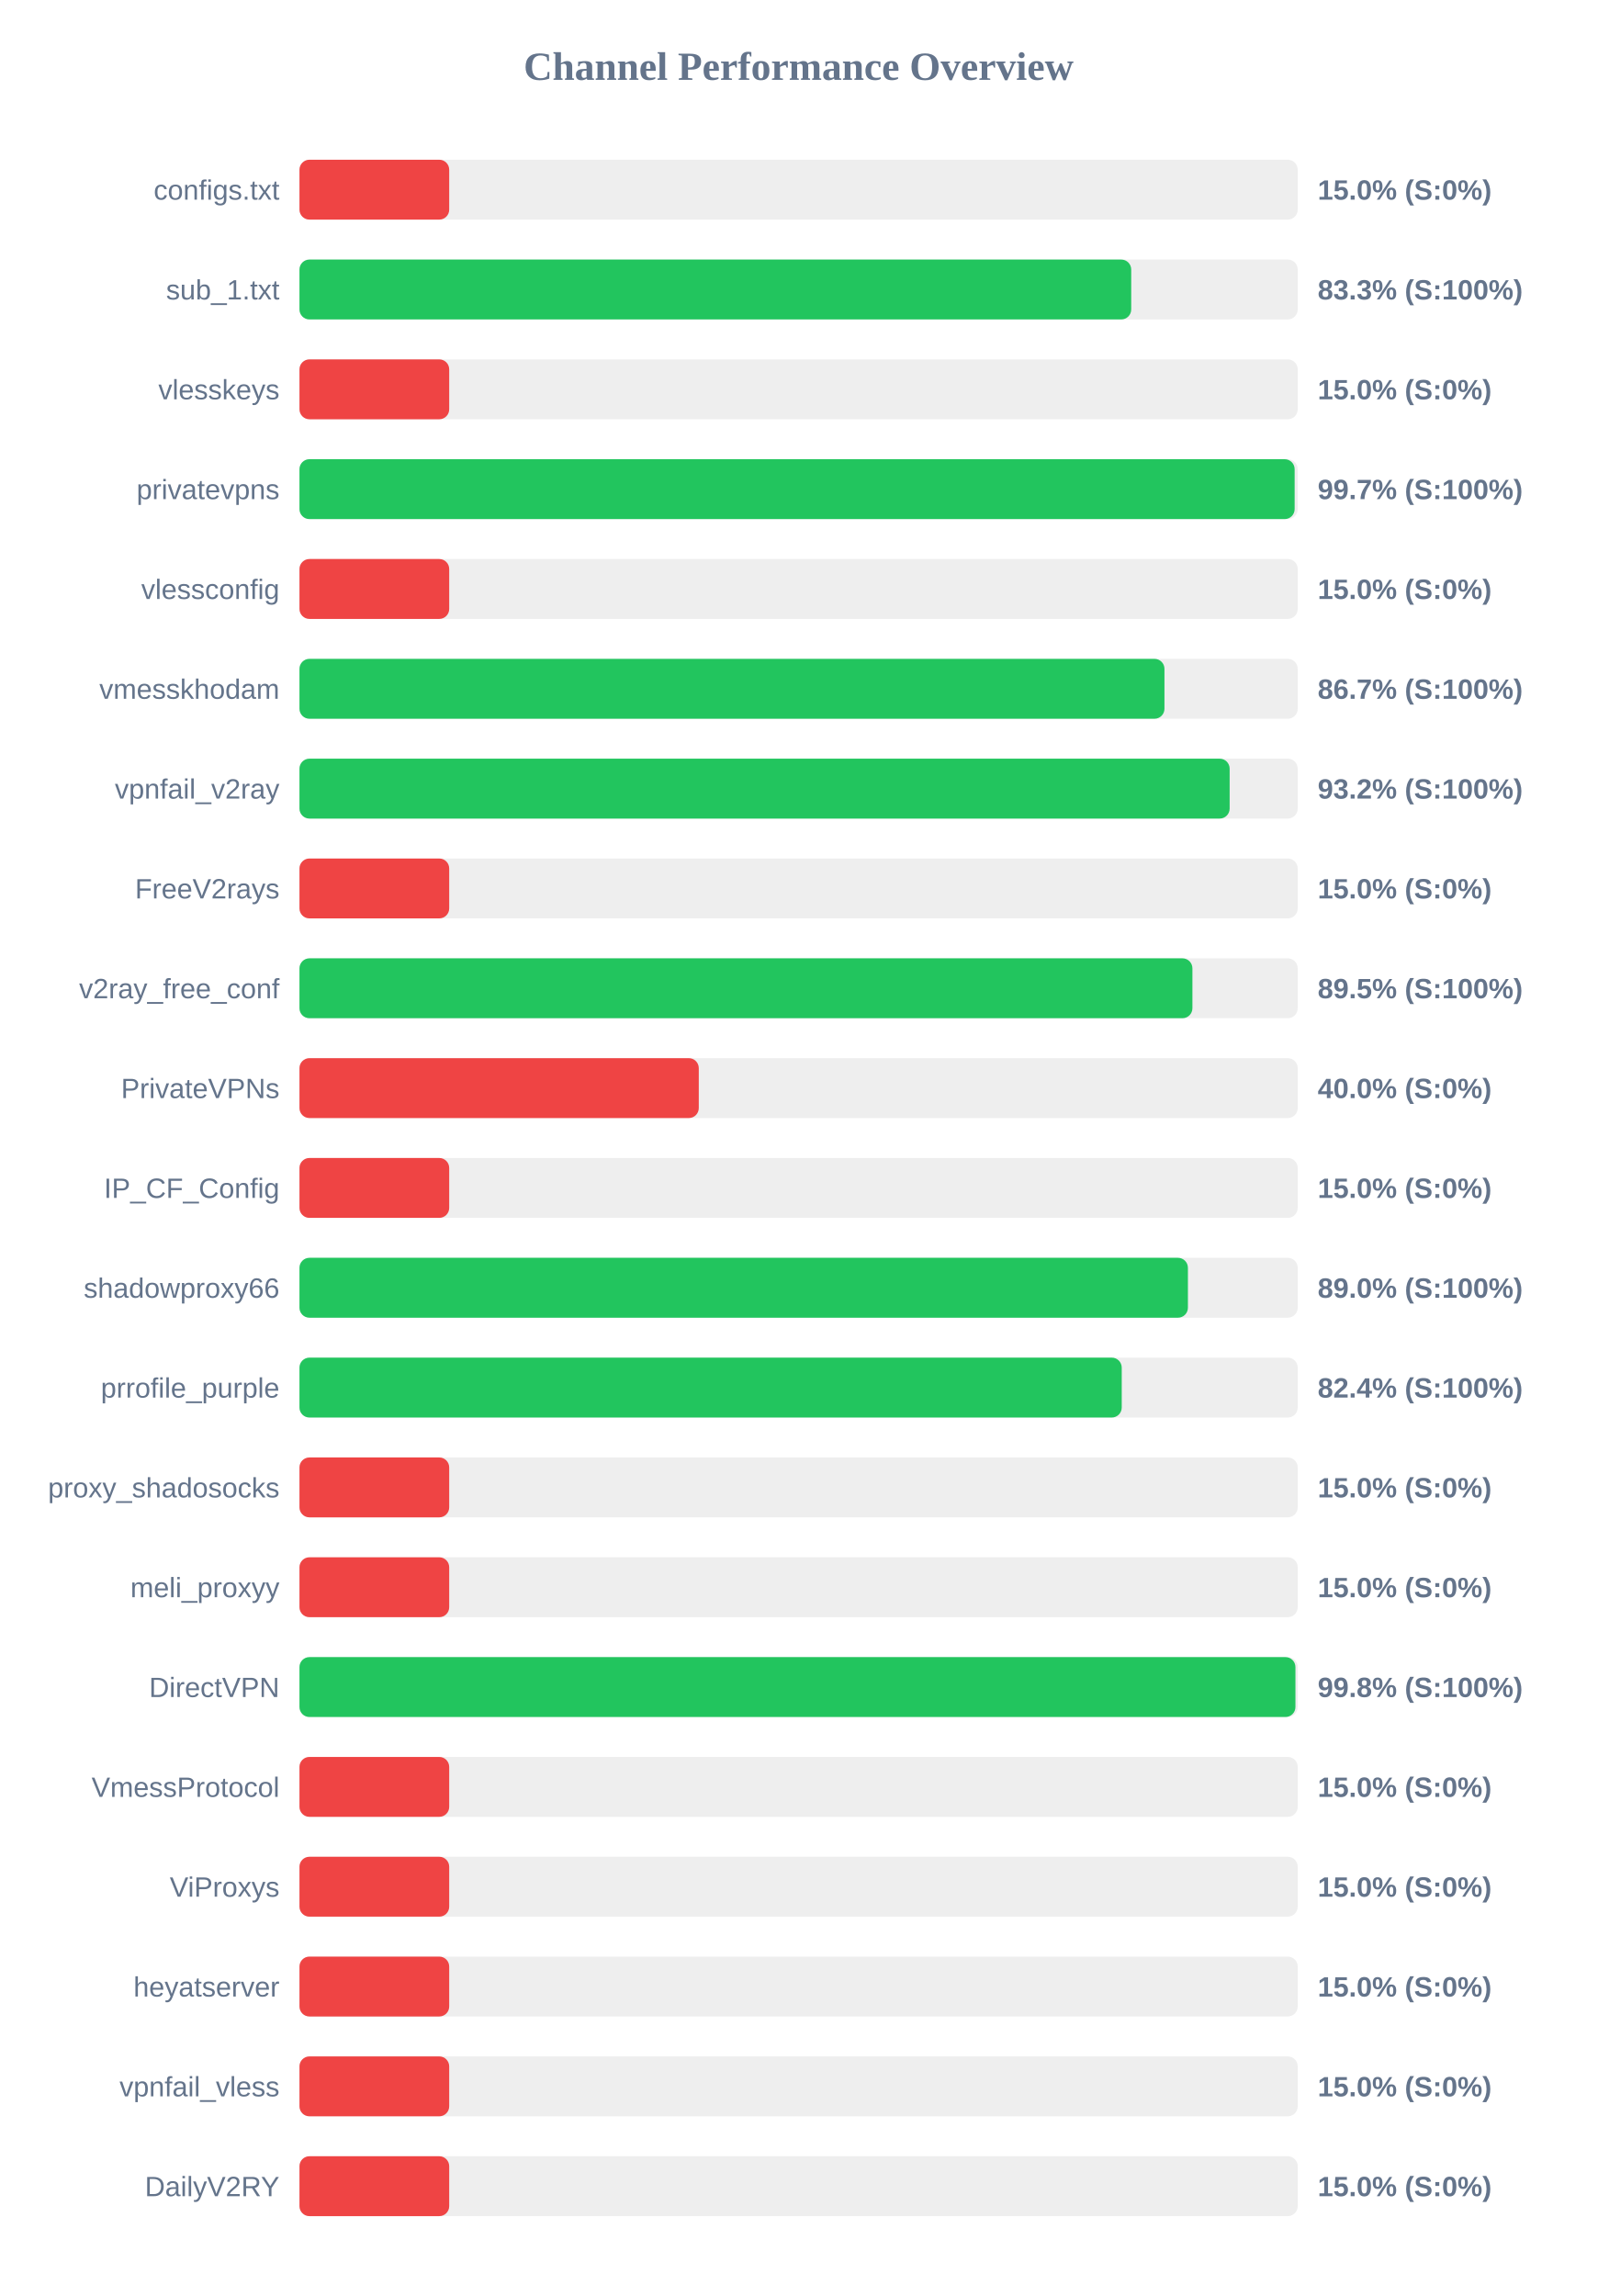
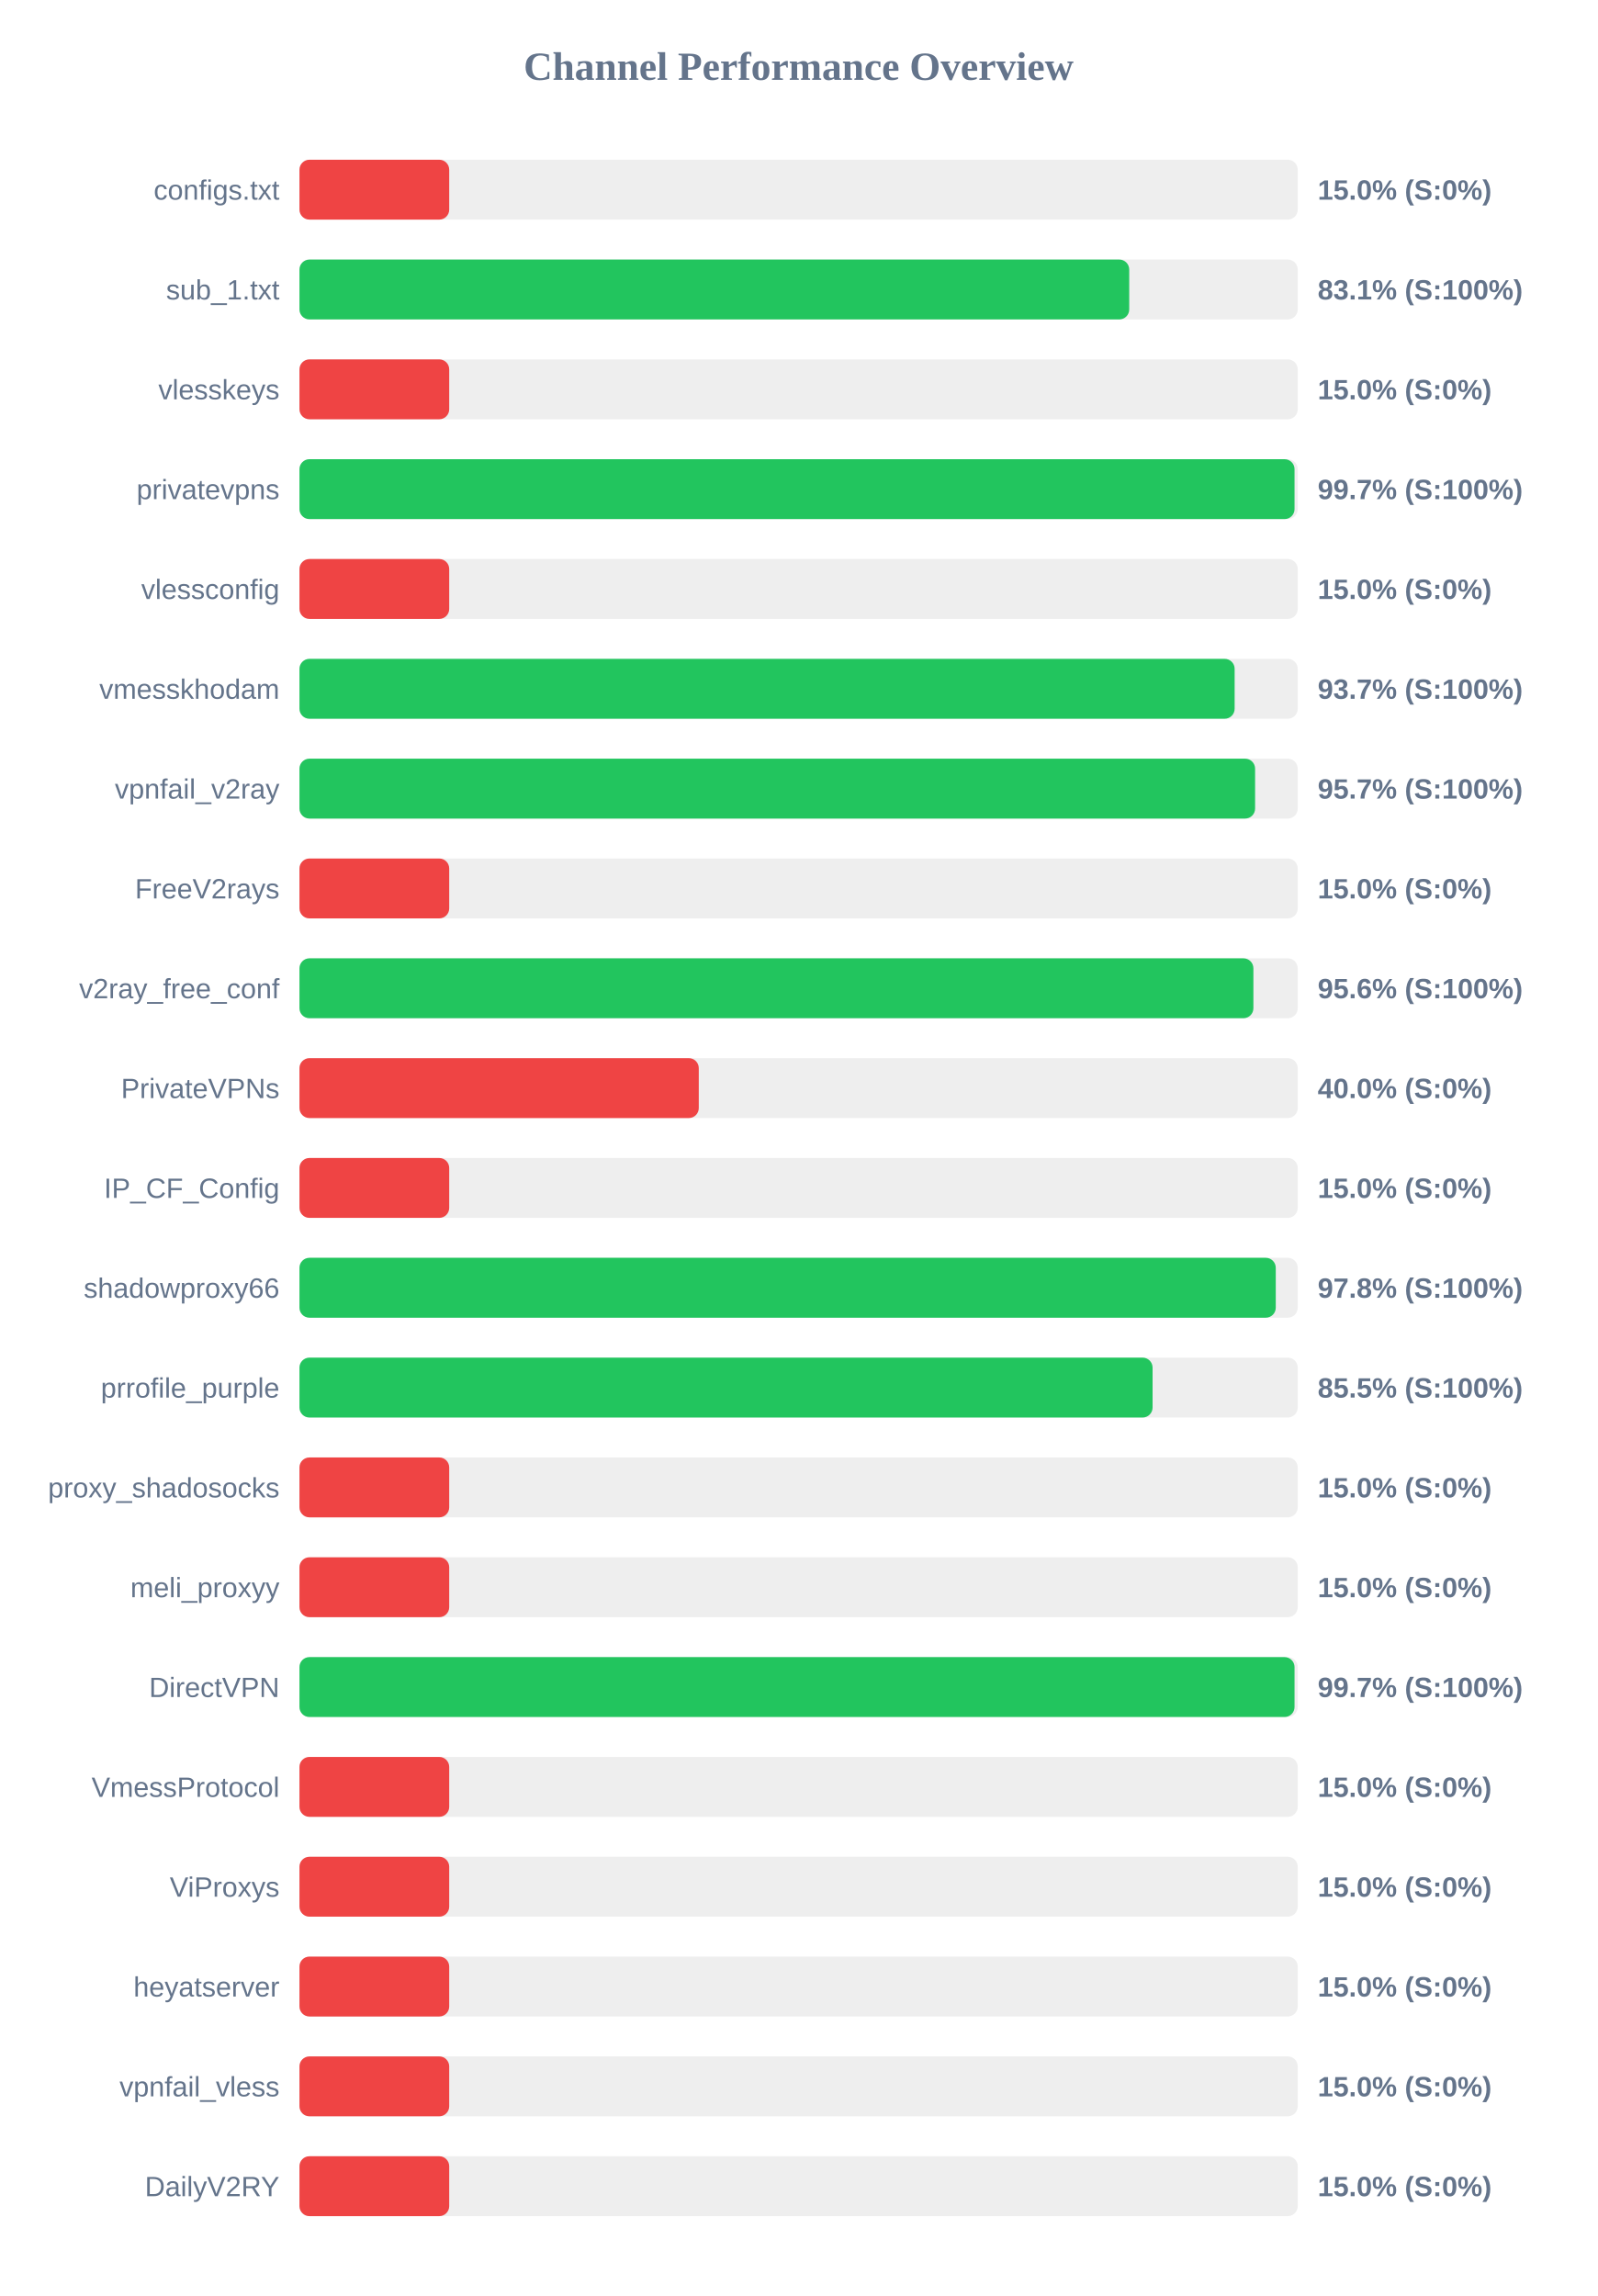
<svg xmlns="http://www.w3.org/2000/svg" width="800" height="1150" version="1.1">
  <style>
        .row { font: 14px Arial; fill: #64748b; }
        .score { font: bold 14px Arial; fill: #64748b; }
    </style>
  <text x="400" y="40" text-anchor="middle" font-size="20px" font-weight="bold" fill="#64748b">Channel Performance Overview</text>
  <rect x="150" y="80" width="500" height="30" fill="#eee" rx="5" />
  <rect x="150" y="80" width="75.0" height="30" fill="#ef4444" rx="5" />
  <text x="140" y="100" text-anchor="end" class="row">configs.txt</text>
  <text x="660" y="100" text-anchor="start" class="score">15.0% (S:0%)</text>
  <rect x="150" y="130" width="500" height="30" fill="#eee" rx="5" />
-   <rect x="150" y="130" width="416.6" height="30" fill="#22c55e" rx="5" />
+   <rect x="150" y="130" width="415.6" height="30" fill="#22c55e" rx="5" />
  <text x="140" y="150" text-anchor="end" class="row">sub_1.txt</text>
-   <text x="660" y="150" text-anchor="start" class="score">83.3% (S:100%)</text>
+   <text x="660" y="150" text-anchor="start" class="score">83.1% (S:100%)</text>
  <rect x="150" y="180" width="500" height="30" fill="#eee" rx="5" />
  <rect x="150" y="180" width="75.0" height="30" fill="#ef4444" rx="5" />
  <text x="140" y="200" text-anchor="end" class="row">vlesskeys</text>
  <text x="660" y="200" text-anchor="start" class="score">15.0% (S:0%)</text>
  <rect x="150" y="230" width="500" height="30" fill="#eee" rx="5" />
-   <rect x="150" y="230" width="498.45" height="30" fill="#22c55e" rx="5" />
+   <rect x="150" y="230" width="498.4" height="30" fill="#22c55e" rx="5" />
  <text x="140" y="250" text-anchor="end" class="row">privatevpns</text>
  <text x="660" y="250" text-anchor="start" class="score">99.7% (S:100%)</text>
  <rect x="150" y="280" width="500" height="30" fill="#eee" rx="5" />
  <rect x="150" y="280" width="75.0" height="30" fill="#ef4444" rx="5" />
  <text x="140" y="300" text-anchor="end" class="row">vlessconfig</text>
  <text x="660" y="300" text-anchor="start" class="score">15.0% (S:0%)</text>
  <rect x="150" y="330" width="500" height="30" fill="#eee" rx="5" />
-   <rect x="150" y="330" width="433.25" height="30" fill="#22c55e" rx="5" />
+   <rect x="150" y="330" width="468.4" height="30" fill="#22c55e" rx="5" />
  <text x="140" y="350" text-anchor="end" class="row">vmesskhodam</text>
-   <text x="660" y="350" text-anchor="start" class="score">86.7% (S:100%)</text>
+   <text x="660" y="350" text-anchor="start" class="score">93.7% (S:100%)</text>
  <rect x="150" y="380" width="500" height="30" fill="#eee" rx="5" />
-   <rect x="150" y="380" width="465.9" height="30" fill="#22c55e" rx="5" />
+   <rect x="150" y="380" width="478.65" height="30" fill="#22c55e" rx="5" />
  <text x="140" y="400" text-anchor="end" class="row">vpnfail_v2ray</text>
-   <text x="660" y="400" text-anchor="start" class="score">93.2% (S:100%)</text>
+   <text x="660" y="400" text-anchor="start" class="score">95.7% (S:100%)</text>
  <rect x="150" y="430" width="500" height="30" fill="#eee" rx="5" />
  <rect x="150" y="430" width="75.0" height="30" fill="#ef4444" rx="5" />
  <text x="140" y="450" text-anchor="end" class="row">FreeV2rays</text>
  <text x="660" y="450" text-anchor="start" class="score">15.0% (S:0%)</text>
  <rect x="150" y="480" width="500" height="30" fill="#eee" rx="5" />
-   <rect x="150" y="480" width="447.25" height="30" fill="#22c55e" rx="5" />
+   <rect x="150" y="480" width="477.8" height="30" fill="#22c55e" rx="5" />
  <text x="140" y="500" text-anchor="end" class="row">v2ray_free_conf</text>
-   <text x="660" y="500" text-anchor="start" class="score">89.5% (S:100%)</text>
+   <text x="660" y="500" text-anchor="start" class="score">95.6% (S:100%)</text>
  <rect x="150" y="530" width="500" height="30" fill="#eee" rx="5" />
  <rect x="150" y="530" width="200.0" height="30" fill="#ef4444" rx="5" />
  <text x="140" y="550" text-anchor="end" class="row">PrivateVPNs</text>
  <text x="660" y="550" text-anchor="start" class="score">40.0% (S:0%)</text>
  <rect x="150" y="580" width="500" height="30" fill="#eee" rx="5" />
  <rect x="150" y="580" width="75.0" height="30" fill="#ef4444" rx="5" />
  <text x="140" y="600" text-anchor="end" class="row">IP_CF_Config</text>
  <text x="660" y="600" text-anchor="start" class="score">15.0% (S:0%)</text>
  <rect x="150" y="630" width="500" height="30" fill="#eee" rx="5" />
-   <rect x="150" y="630" width="445.0" height="30" fill="#22c55e" rx="5" />
+   <rect x="150" y="630" width="489.0" height="30" fill="#22c55e" rx="5" />
  <text x="140" y="650" text-anchor="end" class="row">shadowproxy66</text>
-   <text x="660" y="650" text-anchor="start" class="score">89.0% (S:100%)</text>
+   <text x="660" y="650" text-anchor="start" class="score">97.8% (S:100%)</text>
  <rect x="150" y="680" width="500" height="30" fill="#eee" rx="5" />
-   <rect x="150" y="680" width="411.85" height="30" fill="#22c55e" rx="5" />
+   <rect x="150" y="680" width="427.3" height="30" fill="#22c55e" rx="5" />
  <text x="140" y="700" text-anchor="end" class="row">prrofile_purple</text>
-   <text x="660" y="700" text-anchor="start" class="score">82.4% (S:100%)</text>
+   <text x="660" y="700" text-anchor="start" class="score">85.5% (S:100%)</text>
  <rect x="150" y="730" width="500" height="30" fill="#eee" rx="5" />
  <rect x="150" y="730" width="75.0" height="30" fill="#ef4444" rx="5" />
  <text x="140" y="750" text-anchor="end" class="row">proxy_shadosocks</text>
  <text x="660" y="750" text-anchor="start" class="score">15.0% (S:0%)</text>
  <rect x="150" y="780" width="500" height="30" fill="#eee" rx="5" />
  <rect x="150" y="780" width="75.0" height="30" fill="#ef4444" rx="5" />
  <text x="140" y="800" text-anchor="end" class="row">meli_proxyy</text>
  <text x="660" y="800" text-anchor="start" class="score">15.0% (S:0%)</text>
  <rect x="150" y="830" width="500" height="30" fill="#eee" rx="5" />
-   <rect x="150" y="830" width="498.85" height="30" fill="#22c55e" rx="5" />
+   <rect x="150" y="830" width="498.4" height="30" fill="#22c55e" rx="5" />
  <text x="140" y="850" text-anchor="end" class="row">DirectVPN</text>
-   <text x="660" y="850" text-anchor="start" class="score">99.8% (S:100%)</text>
+   <text x="660" y="850" text-anchor="start" class="score">99.7% (S:100%)</text>
  <rect x="150" y="880" width="500" height="30" fill="#eee" rx="5" />
  <rect x="150" y="880" width="75.0" height="30" fill="#ef4444" rx="5" />
  <text x="140" y="900" text-anchor="end" class="row">VmessProtocol</text>
  <text x="660" y="900" text-anchor="start" class="score">15.0% (S:0%)</text>
  <rect x="150" y="930" width="500" height="30" fill="#eee" rx="5" />
  <rect x="150" y="930" width="75.0" height="30" fill="#ef4444" rx="5" />
  <text x="140" y="950" text-anchor="end" class="row">ViProxys</text>
  <text x="660" y="950" text-anchor="start" class="score">15.0% (S:0%)</text>
  <rect x="150" y="980" width="500" height="30" fill="#eee" rx="5" />
  <rect x="150" y="980" width="75.0" height="30" fill="#ef4444" rx="5" />
  <text x="140" y="1000" text-anchor="end" class="row">heyatserver</text>
  <text x="660" y="1000" text-anchor="start" class="score">15.0% (S:0%)</text>
  <rect x="150" y="1030" width="500" height="30" fill="#eee" rx="5" />
  <rect x="150" y="1030" width="75.0" height="30" fill="#ef4444" rx="5" />
  <text x="140" y="1050" text-anchor="end" class="row">vpnfail_vless</text>
  <text x="660" y="1050" text-anchor="start" class="score">15.0% (S:0%)</text>
  <rect x="150" y="1080" width="500" height="30" fill="#eee" rx="5" />
  <rect x="150" y="1080" width="75.0" height="30" fill="#ef4444" rx="5" />
  <text x="140" y="1100" text-anchor="end" class="row">DailyV2RY</text>
  <text x="660" y="1100" text-anchor="start" class="score">15.0% (S:0%)</text>
</svg>
